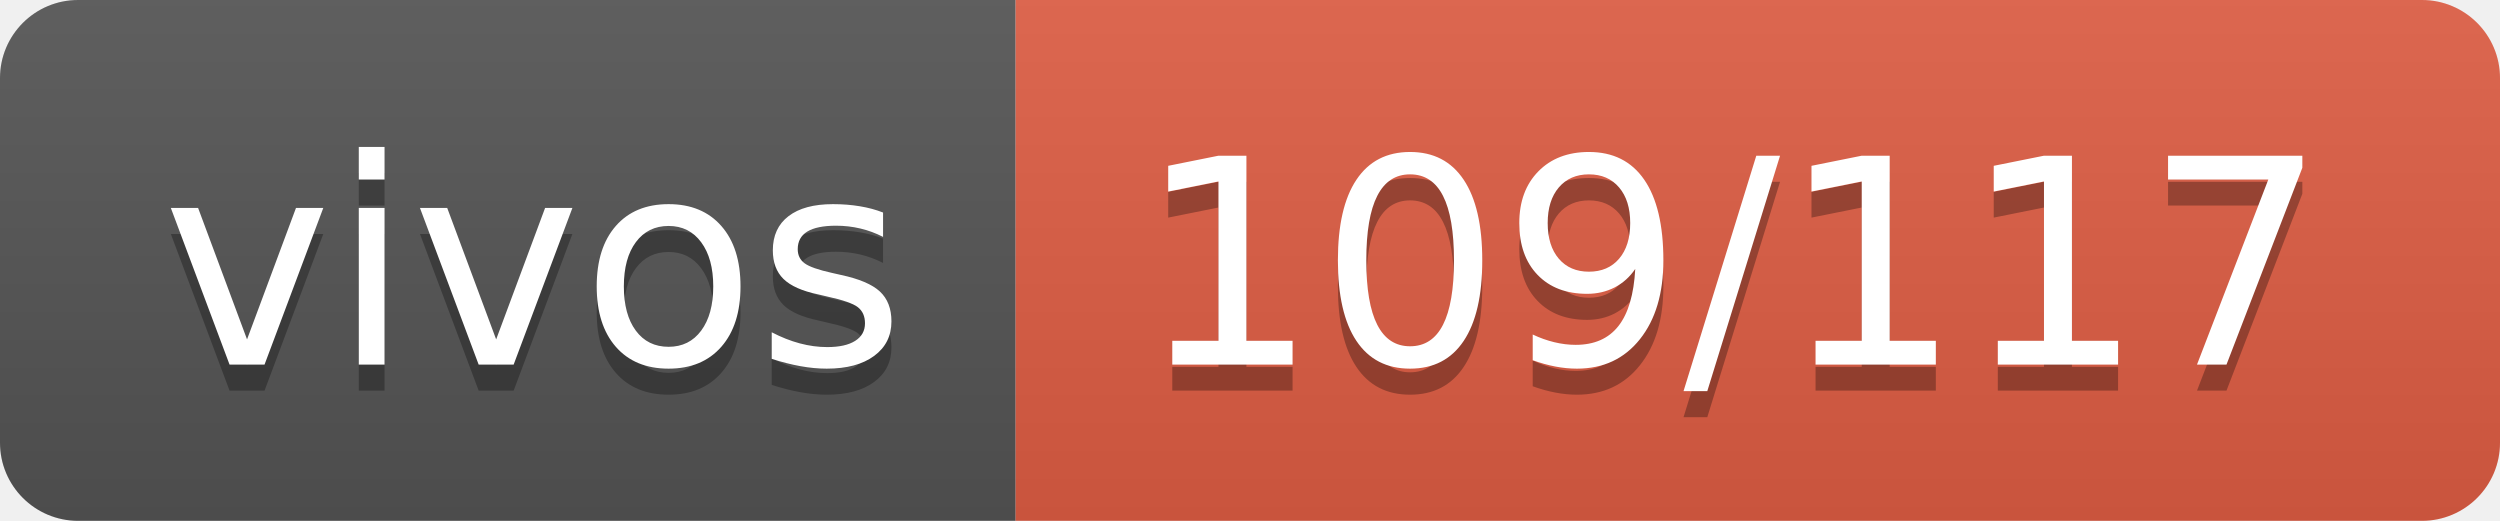
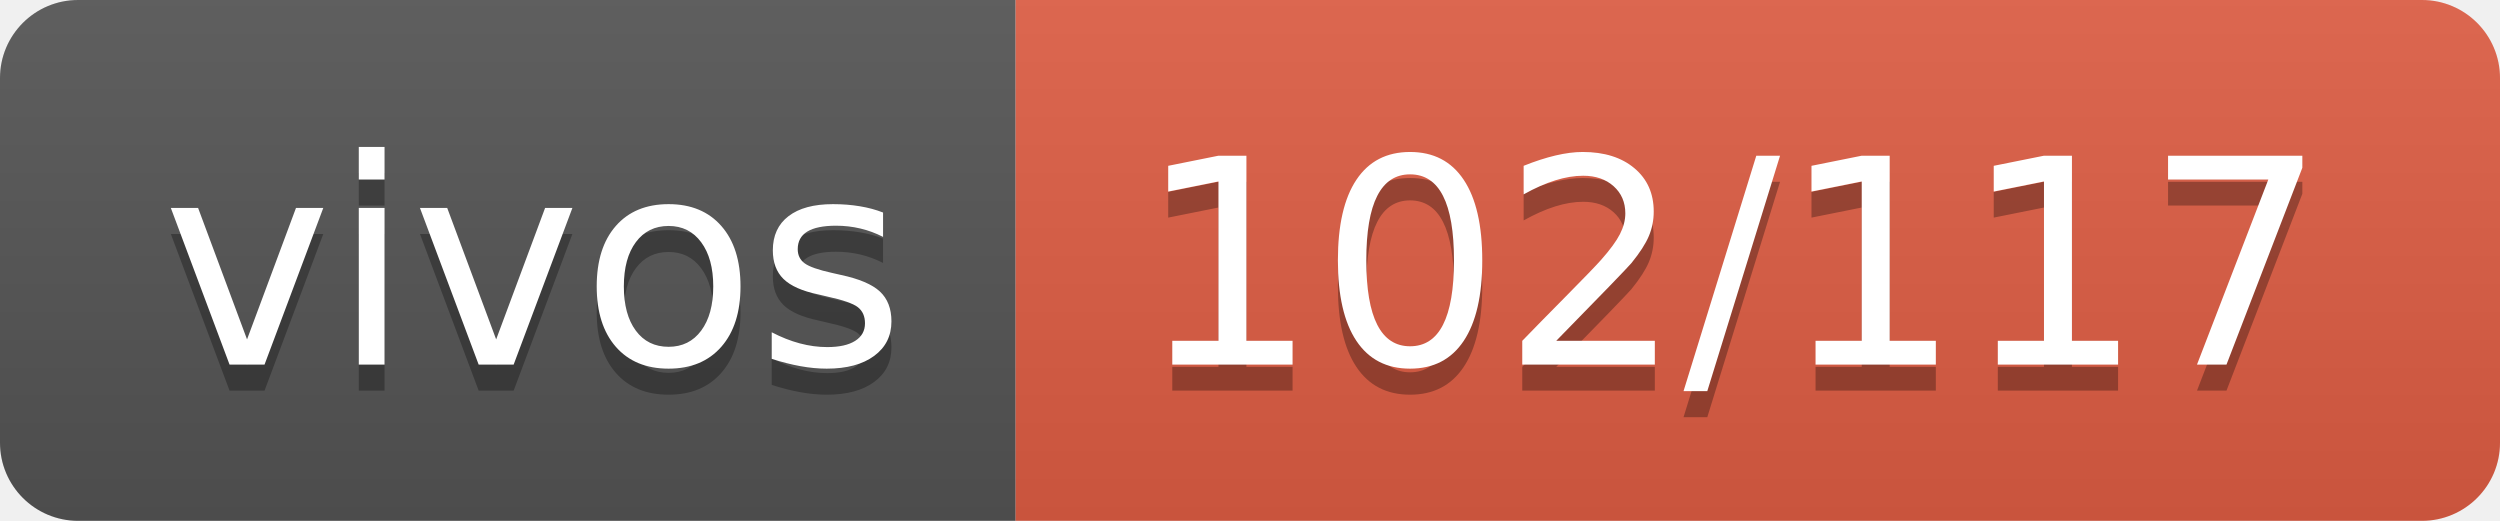
- <svg xmlns="http://www.w3.org/2000/svg" width="96" height="20" role="img" aria-label="vivos: 109/117">
+ <svg xmlns="http://www.w3.org/2000/svg" width="96" height="20" role="img" aria-label="vivos: 102/117">
  <linearGradient id="s" x2="0" y2="100%">
    <stop offset="0" stop-color="#bbb" stop-opacity=".1" />
    <stop offset="1" stop-opacity=".1" />
  </linearGradient>
  <clipPath id="r">
    <rect width="96" height="20" rx="3" fill="#fff" />
  </clipPath>
  <g clip-path="url(#r)">
    <rect width="39" height="20" fill="#555" />
    <rect x="39" width="57" height="20" fill="#e05d44" />
    <rect width="96" height="20" fill="url(#s)" />
  </g>
  <g fill="#fff" text-anchor="middle" font-family="Verdana,Geneva,DejaVu Sans,sans-serif" text-rendering="geometricPrecision" font-size="110">
    <text aria-hidden="true" x="205" y="150" fill="#010101" fill-opacity=".3" transform="scale(.1)" textLength="290">vivos</text>
    <text x="205" y="140" transform="scale(.1)" fill="#fff" textLength="290">vivos</text>
-     <text aria-hidden="true" x="665" y="150" fill="#010101" fill-opacity=".3" transform="scale(.1)" textLength="470">109/117</text>
-     <text x="665" y="140" transform="scale(.1)" fill="#fff" textLength="470">109/117</text>
+     <text aria-hidden="true" x="665" y="150" fill="#010101" fill-opacity=".3" transform="scale(.1)" textLength="470">102/117</text>
+     <text x="665" y="140" transform="scale(.1)" fill="#fff" textLength="470">102/117</text>
  </g>
</svg>
